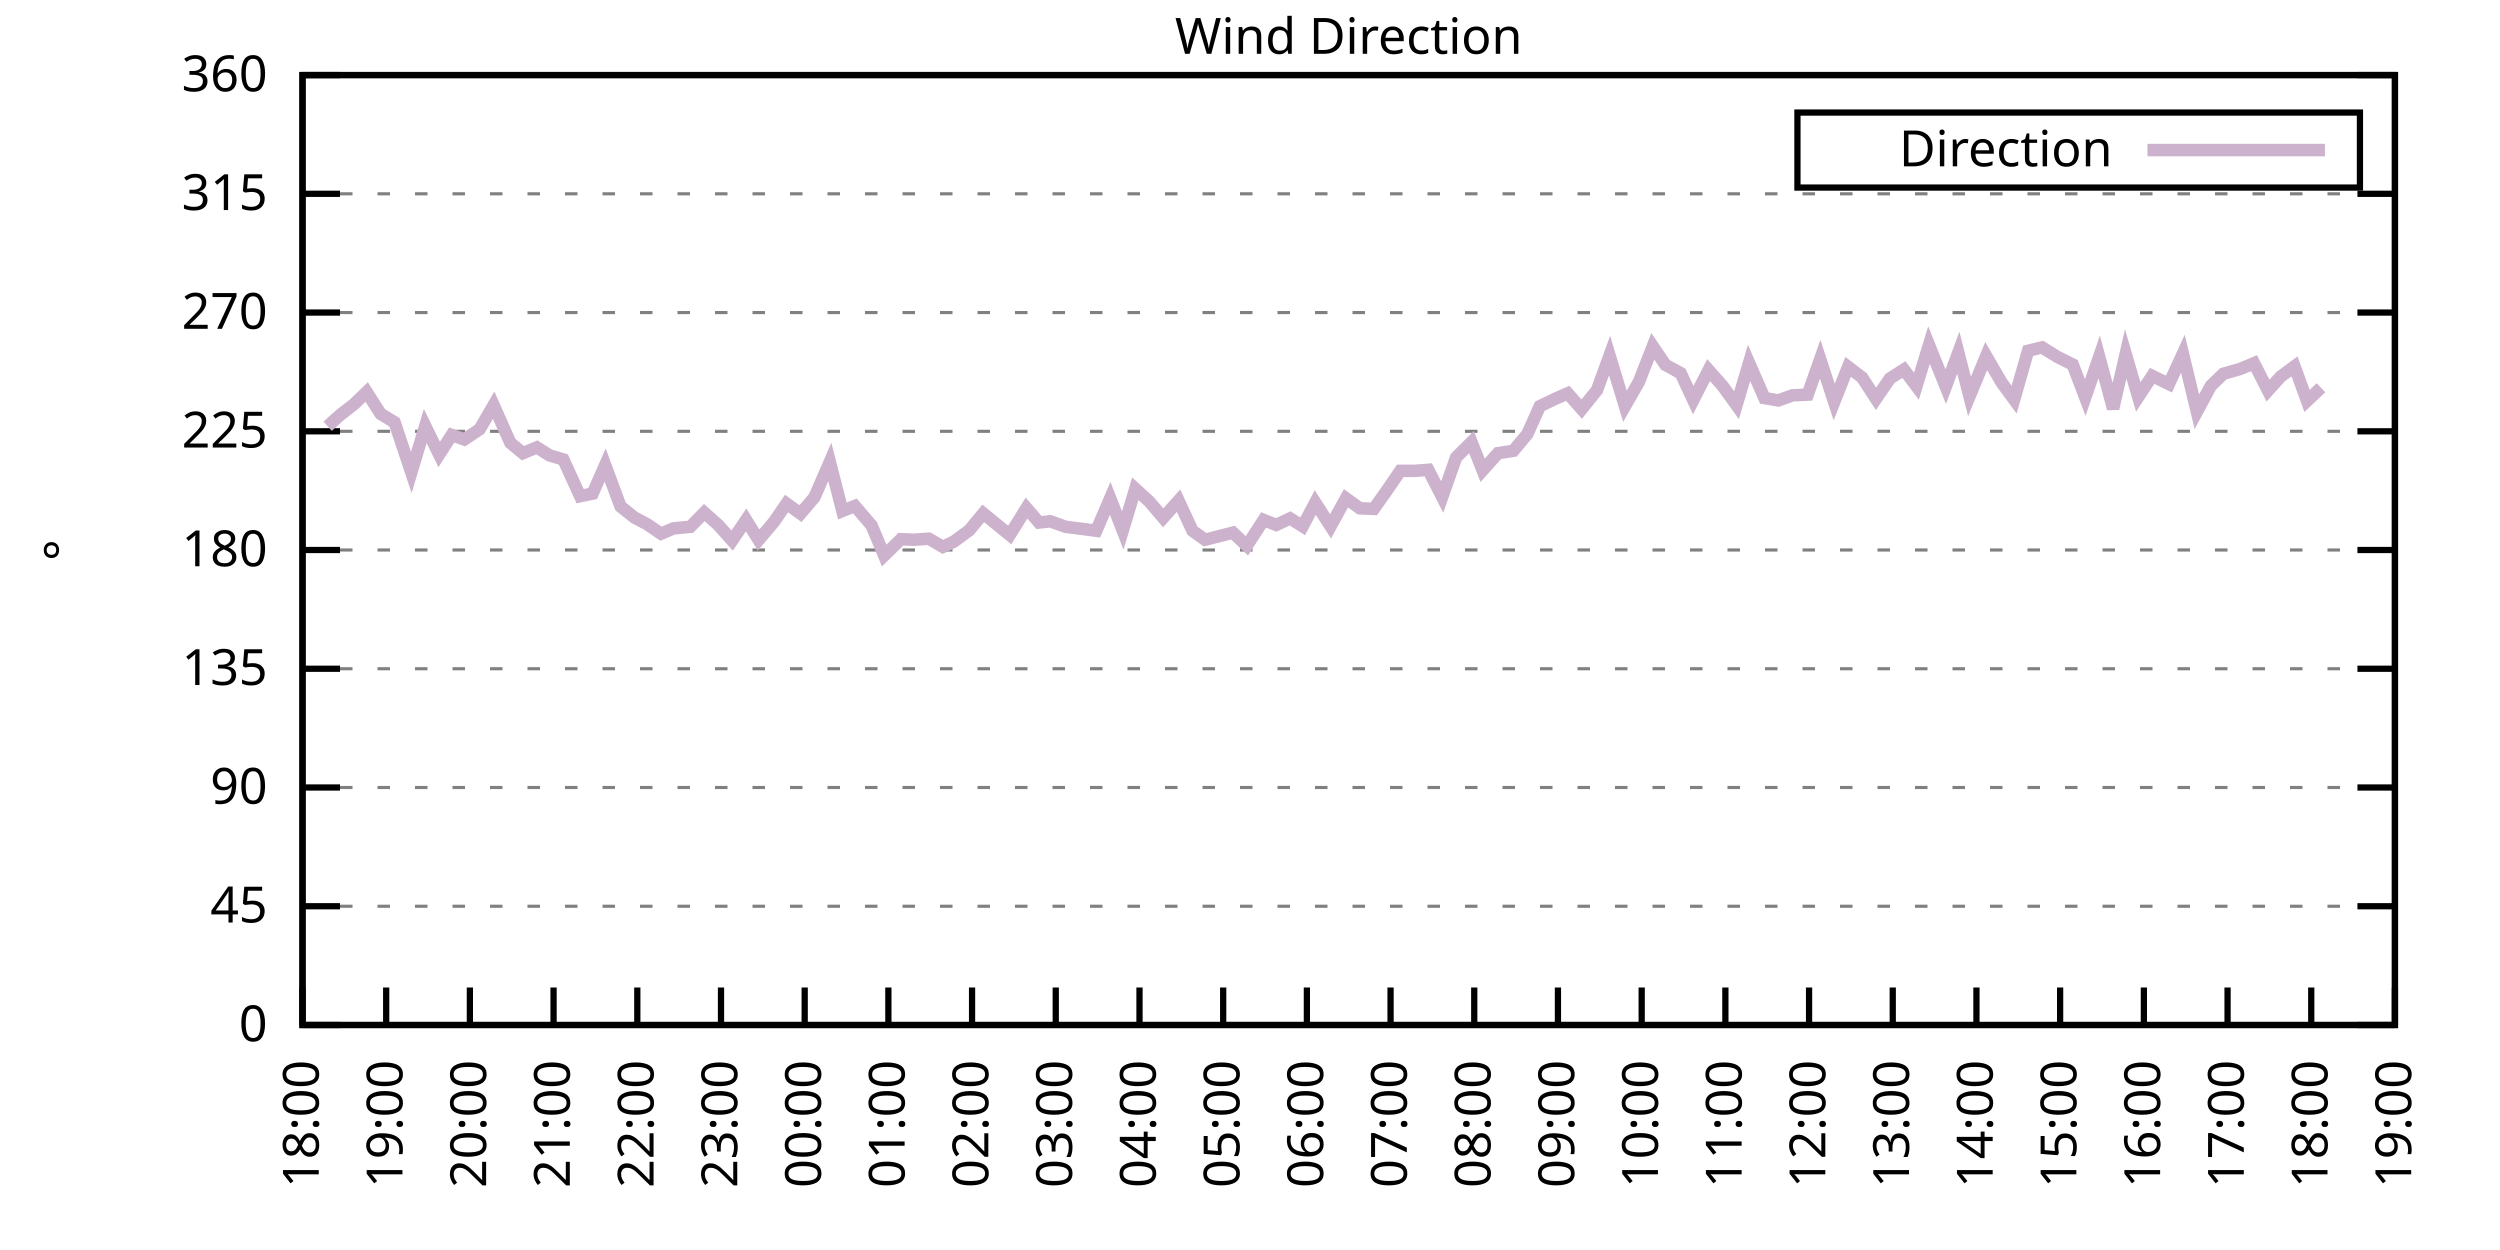
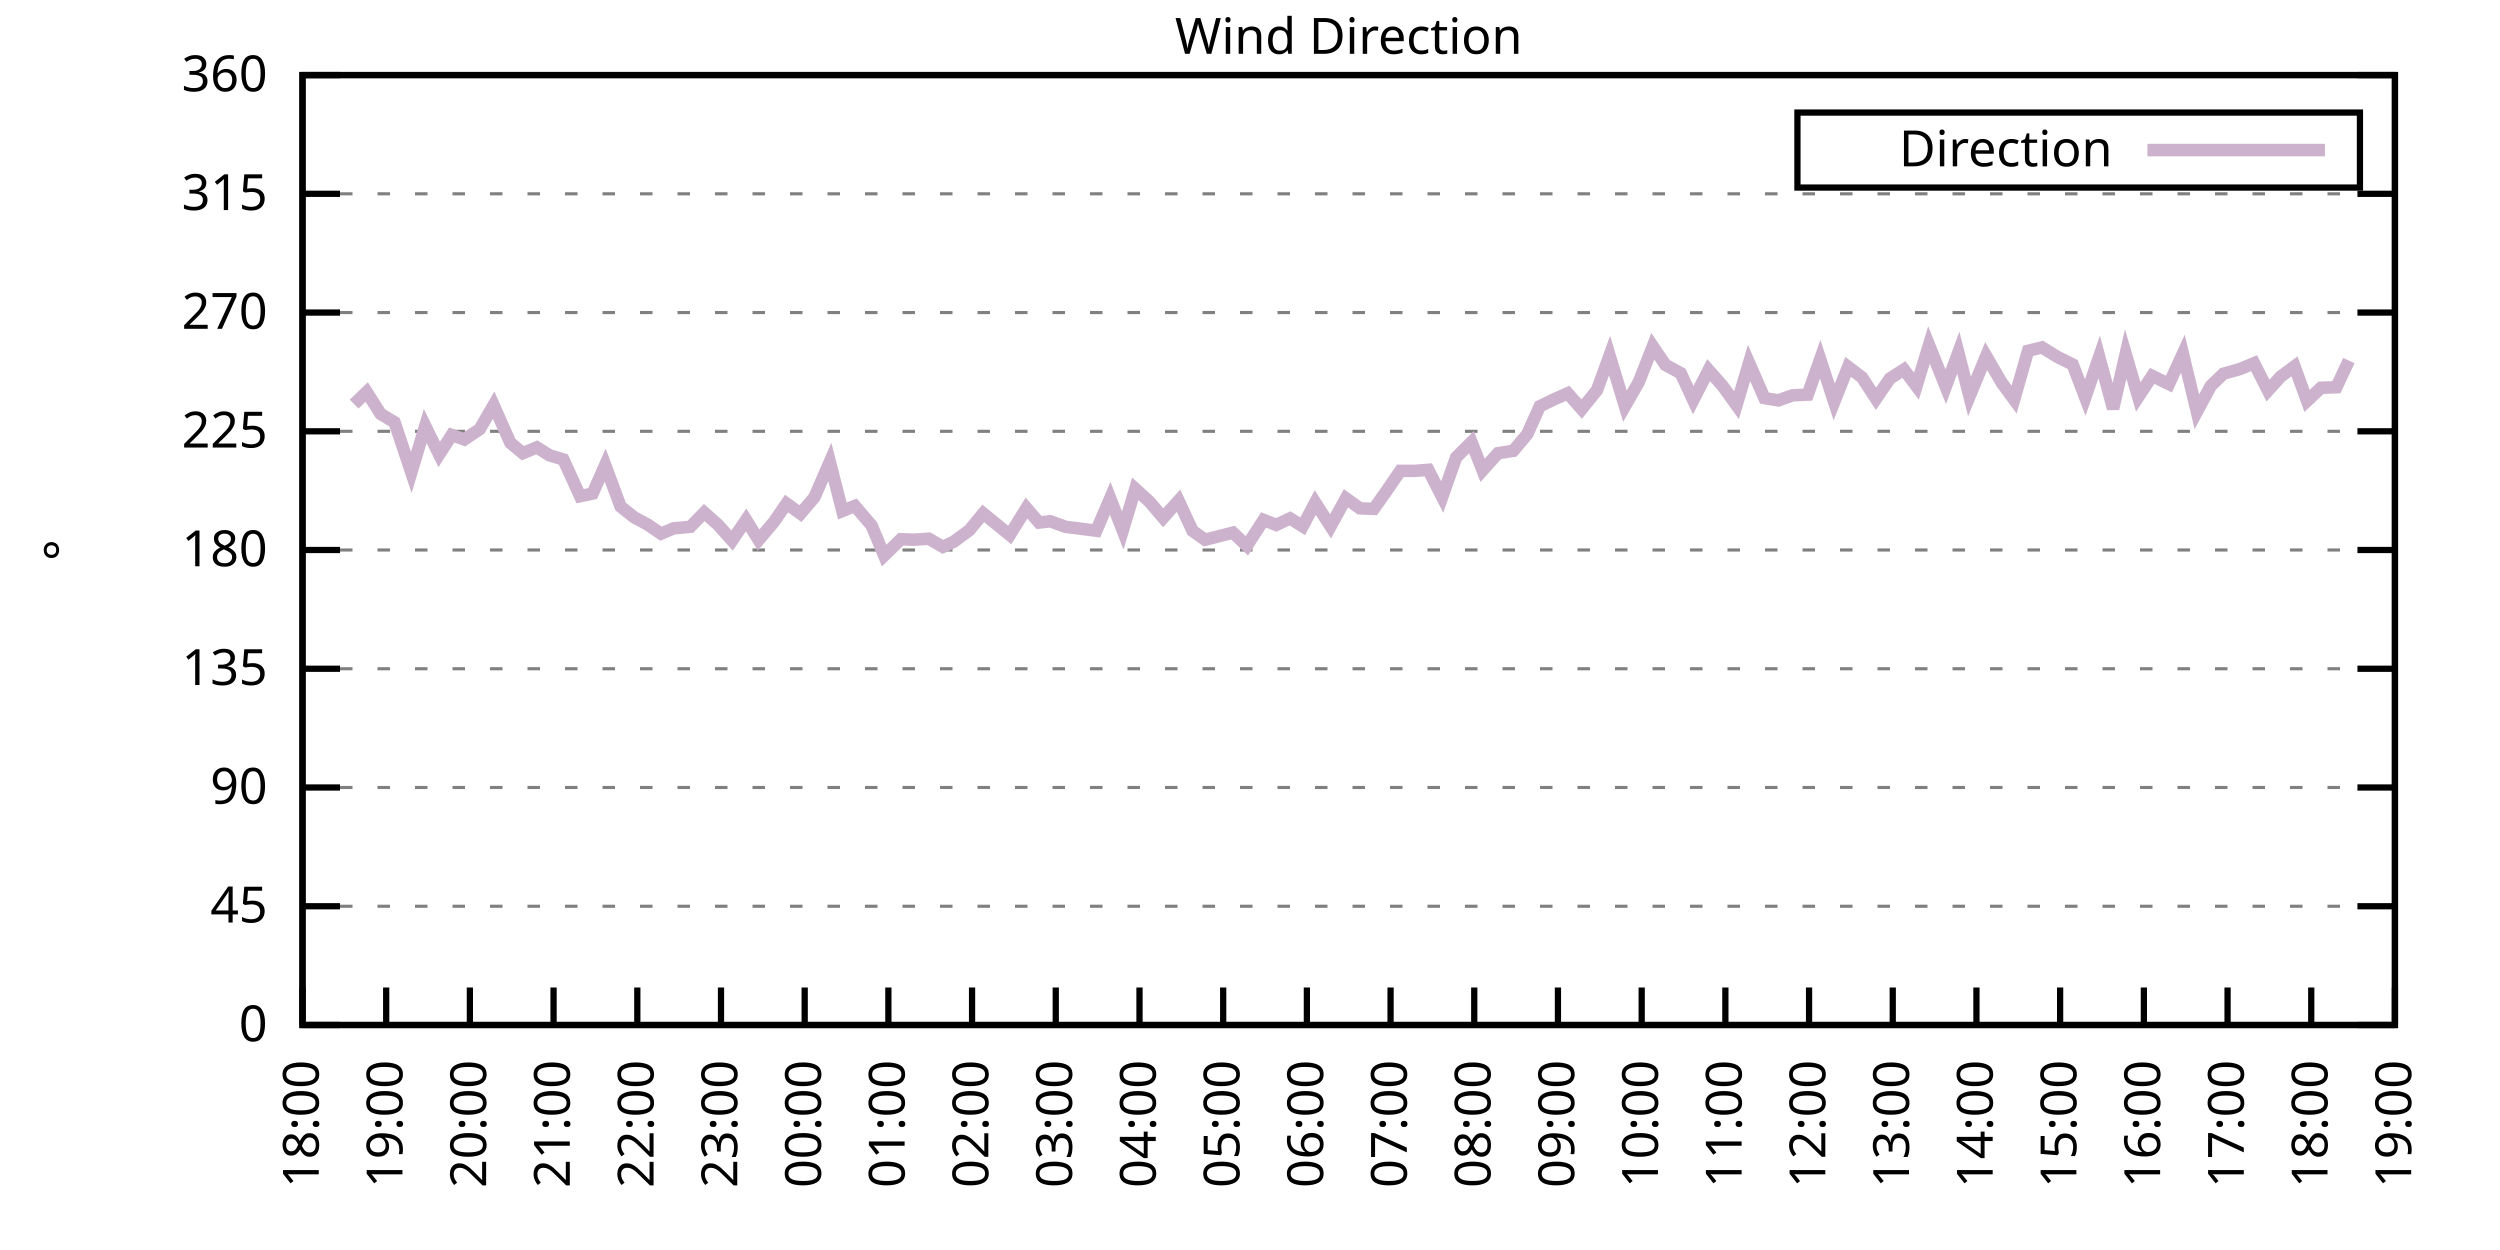
<svg xmlns="http://www.w3.org/2000/svg" xmlns:xlink="http://www.w3.org/1999/xlink" width="400" height="200" viewBox="0 0 400 200">
  <g id="gnuplot_canvas">
    <rect x="0" y="0" width="400" height="200" fill="none" />
    <defs>
      <circle id="gpDot" r="0.5" stroke-width="0.5" stroke="currentColor" />
      <path id="gpPt0" stroke-width="0.333" stroke="currentColor" d="M-1,0 h2 M0,-1 v2" />
      <path id="gpPt1" stroke-width="0.333" stroke="currentColor" d="M-1,-1 L1,1 M1,-1 L-1,1" />
      <path id="gpPt2" stroke-width="0.333" stroke="currentColor" d="M-1,0 L1,0 M0,-1 L0,1 M-1,-1 L1,1 M-1,1 L1,-1" />
      <rect id="gpPt3" stroke-width="0.333" stroke="currentColor" x="-1" y="-1" width="2" height="2" />
      <rect id="gpPt4" stroke-width="0.333" stroke="currentColor" fill="currentColor" x="-1" y="-1" width="2" height="2" />
      <circle id="gpPt5" stroke-width="0.333" stroke="currentColor" cx="0" cy="0" r="1" />
      <use xlink:href="#gpPt5" id="gpPt6" fill="currentColor" stroke="none" />
      <path id="gpPt7" stroke-width="0.333" stroke="currentColor" d="M0,-1.33 L-1.33,0.67 L1.33,0.67 z" />
      <use xlink:href="#gpPt7" id="gpPt8" fill="currentColor" stroke="none" />
      <use xlink:href="#gpPt7" id="gpPt9" stroke="currentColor" transform="rotate(180)" />
      <use xlink:href="#gpPt9" id="gpPt10" fill="currentColor" stroke="none" />
      <use xlink:href="#gpPt3" id="gpPt11" stroke="currentColor" transform="rotate(45)" />
      <use xlink:href="#gpPt11" id="gpPt12" fill="currentColor" stroke="none" />
      <path id="gpPt13" stroke-width="0.333" stroke="currentColor" d="M0,1.330 L1.265,0.411 L0.782,-1.067 L-0.782,-1.076 L-1.265,0.411 z" />
      <use xlink:href="#gpPt13" id="gpPt14" fill="currentColor" stroke="none" />
      <filter id="textbox" filterUnits="objectBoundingBox" x="0" y="0" height="1" width="1">
        <feFlood flood-color="white" flood-opacity="1" result="bgnd" />
        <feComposite in="SourceGraphic" in2="bgnd" operator="atop" />
      </filter>
      <filter id="greybox" filterUnits="objectBoundingBox" x="0" y="0" height="1" width="1">
        <feFlood flood-color="lightgrey" flood-opacity="1" result="grey" />
        <feComposite in="SourceGraphic" in2="grey" operator="atop" />
      </filter>
    </defs>
    <g fill="none" color="white" stroke="currentColor" stroke-width="1.00" stroke-linecap="butt" stroke-linejoin="miter">
</g>
    <g fill="none" color="black" stroke="currentColor" stroke-width="1.00" stroke-linecap="butt" stroke-linejoin="miter">
      <g stroke="none" shape-rendering="crispEdges">
        <polygon fill="rgb(255, 255, 255)" points="48.40,164.00 383.18,164.00 383.18,12.02 48.40,12.02 " />
      </g>
    </g>
    <g fill="none" color="black" stroke="currentColor" stroke-width="1.00" stroke-linecap="butt" stroke-linejoin="miter">
</g>
    <g fill="none" color="black" stroke="black" stroke-width="0.50" stroke-linecap="butt" stroke-linejoin="miter">
</g>
    <g fill="none" color="gray" stroke="currentColor" stroke-width="0.50" stroke-linecap="butt" stroke-linejoin="miter">
      <path stroke="gray" stroke-dasharray="2,4" class="gridline" d="M48.40,164.00 L383.19,164.00  " />
    </g>
    <g fill="none" color="gray" stroke="gray" stroke-width="1.00" stroke-linecap="butt" stroke-linejoin="miter">
</g>
    <g fill="none" color="black" stroke="currentColor" stroke-width="1.00" stroke-linecap="butt" stroke-linejoin="miter">
      <path stroke="black" d="M48.40,164.00 L54.40,164.00 M383.19,164.00 L377.19,164.00  " />
      <g transform="translate(42.80,166.60)" stroke="none" fill="black" font-family="Sans" font-size="8.00" text-anchor="end">
        <text>
          <tspan font-family="Sans"> 0</tspan>
        </text>
      </g>
    </g>
    <g fill="none" color="black" stroke="currentColor" stroke-width="1.00" stroke-linecap="butt" stroke-linejoin="miter">
</g>
    <g fill="none" color="black" stroke="black" stroke-width="0.50" stroke-linecap="butt" stroke-linejoin="miter">
</g>
    <g fill="none" color="gray" stroke="currentColor" stroke-width="0.50" stroke-linecap="butt" stroke-linejoin="miter">
      <path stroke="gray" stroke-dasharray="2,4" class="gridline" d="M48.40,145.00 L383.19,145.00  " />
    </g>
    <g fill="none" color="gray" stroke="gray" stroke-width="1.00" stroke-linecap="butt" stroke-linejoin="miter">
</g>
    <g fill="none" color="black" stroke="currentColor" stroke-width="1.00" stroke-linecap="butt" stroke-linejoin="miter">
      <path stroke="black" d="M48.40,145.00 L54.40,145.00 M383.19,145.00 L377.19,145.00  " />
      <g transform="translate(42.80,147.60)" stroke="none" fill="black" font-family="Sans" font-size="8.00" text-anchor="end">
        <text>
          <tspan font-family="Sans"> 45</tspan>
        </text>
      </g>
    </g>
    <g fill="none" color="black" stroke="currentColor" stroke-width="1.00" stroke-linecap="butt" stroke-linejoin="miter">
</g>
    <g fill="none" color="black" stroke="black" stroke-width="0.50" stroke-linecap="butt" stroke-linejoin="miter">
</g>
    <g fill="none" color="gray" stroke="currentColor" stroke-width="0.50" stroke-linecap="butt" stroke-linejoin="miter">
      <path stroke="gray" stroke-dasharray="2,4" class="gridline" d="M48.40,126.00 L383.19,126.00  " />
    </g>
    <g fill="none" color="gray" stroke="gray" stroke-width="1.00" stroke-linecap="butt" stroke-linejoin="miter">
</g>
    <g fill="none" color="black" stroke="currentColor" stroke-width="1.00" stroke-linecap="butt" stroke-linejoin="miter">
      <path stroke="black" d="M48.40,126.00 L54.40,126.00 M383.19,126.00 L377.19,126.00  " />
      <g transform="translate(42.80,128.60)" stroke="none" fill="black" font-family="Sans" font-size="8.00" text-anchor="end">
        <text>
          <tspan font-family="Sans"> 90</tspan>
        </text>
      </g>
    </g>
    <g fill="none" color="black" stroke="currentColor" stroke-width="1.00" stroke-linecap="butt" stroke-linejoin="miter">
</g>
    <g fill="none" color="black" stroke="black" stroke-width="0.50" stroke-linecap="butt" stroke-linejoin="miter">
</g>
    <g fill="none" color="gray" stroke="currentColor" stroke-width="0.50" stroke-linecap="butt" stroke-linejoin="miter">
      <path stroke="gray" stroke-dasharray="2,4" class="gridline" d="M48.40,107.00 L383.19,107.00  " />
    </g>
    <g fill="none" color="gray" stroke="gray" stroke-width="1.00" stroke-linecap="butt" stroke-linejoin="miter">
</g>
    <g fill="none" color="black" stroke="currentColor" stroke-width="1.00" stroke-linecap="butt" stroke-linejoin="miter">
      <path stroke="black" d="M48.40,107.00 L54.40,107.00 M383.19,107.00 L377.19,107.00  " />
      <g transform="translate(42.80,109.60)" stroke="none" fill="black" font-family="Sans" font-size="8.00" text-anchor="end">
        <text>
          <tspan font-family="Sans"> 135</tspan>
        </text>
      </g>
    </g>
    <g fill="none" color="black" stroke="currentColor" stroke-width="1.00" stroke-linecap="butt" stroke-linejoin="miter">
</g>
    <g fill="none" color="black" stroke="black" stroke-width="0.50" stroke-linecap="butt" stroke-linejoin="miter">
</g>
    <g fill="none" color="gray" stroke="currentColor" stroke-width="0.50" stroke-linecap="butt" stroke-linejoin="miter">
      <path stroke="gray" stroke-dasharray="2,4" class="gridline" d="M48.40,88.00 L383.19,88.00  " />
    </g>
    <g fill="none" color="gray" stroke="gray" stroke-width="1.00" stroke-linecap="butt" stroke-linejoin="miter">
</g>
    <g fill="none" color="black" stroke="currentColor" stroke-width="1.00" stroke-linecap="butt" stroke-linejoin="miter">
      <path stroke="black" d="M48.40,88.00 L54.40,88.00 M383.19,88.00 L377.19,88.00  " />
      <g transform="translate(42.80,90.60)" stroke="none" fill="black" font-family="Sans" font-size="8.00" text-anchor="end">
        <text>
          <tspan font-family="Sans"> 180</tspan>
        </text>
      </g>
    </g>
    <g fill="none" color="black" stroke="currentColor" stroke-width="1.00" stroke-linecap="butt" stroke-linejoin="miter">
</g>
    <g fill="none" color="black" stroke="black" stroke-width="0.50" stroke-linecap="butt" stroke-linejoin="miter">
</g>
    <g fill="none" color="gray" stroke="currentColor" stroke-width="0.50" stroke-linecap="butt" stroke-linejoin="miter">
      <path stroke="gray" stroke-dasharray="2,4" class="gridline" d="M48.40,69.01 L383.19,69.01  " />
    </g>
    <g fill="none" color="gray" stroke="gray" stroke-width="1.00" stroke-linecap="butt" stroke-linejoin="miter">
</g>
    <g fill="none" color="black" stroke="currentColor" stroke-width="1.00" stroke-linecap="butt" stroke-linejoin="miter">
      <path stroke="black" d="M48.40,69.01 L54.40,69.01 M383.19,69.01 L377.19,69.01  " />
      <g transform="translate(42.80,71.61)" stroke="none" fill="black" font-family="Sans" font-size="8.00" text-anchor="end">
        <text>
          <tspan font-family="Sans"> 225</tspan>
        </text>
      </g>
    </g>
    <g fill="none" color="black" stroke="currentColor" stroke-width="1.00" stroke-linecap="butt" stroke-linejoin="miter">
</g>
    <g fill="none" color="black" stroke="black" stroke-width="0.50" stroke-linecap="butt" stroke-linejoin="miter">
</g>
    <g fill="none" color="gray" stroke="currentColor" stroke-width="0.50" stroke-linecap="butt" stroke-linejoin="miter">
      <path stroke="gray" stroke-dasharray="2,4" class="gridline" d="M48.40,50.01 L383.19,50.01  " />
    </g>
    <g fill="none" color="gray" stroke="gray" stroke-width="1.00" stroke-linecap="butt" stroke-linejoin="miter">
</g>
    <g fill="none" color="black" stroke="currentColor" stroke-width="1.00" stroke-linecap="butt" stroke-linejoin="miter">
      <path stroke="black" d="M48.40,50.01 L54.40,50.01 M383.19,50.01 L377.19,50.01  " />
      <g transform="translate(42.80,52.61)" stroke="none" fill="black" font-family="Sans" font-size="8.00" text-anchor="end">
        <text>
          <tspan font-family="Sans"> 270</tspan>
        </text>
      </g>
    </g>
    <g fill="none" color="black" stroke="currentColor" stroke-width="1.00" stroke-linecap="butt" stroke-linejoin="miter">
</g>
    <g fill="none" color="black" stroke="black" stroke-width="0.50" stroke-linecap="butt" stroke-linejoin="miter">
</g>
    <g fill="none" color="gray" stroke="currentColor" stroke-width="0.50" stroke-linecap="butt" stroke-linejoin="miter">
      <path stroke="gray" stroke-dasharray="2,4" class="gridline" d="M48.40,31.01 L383.19,31.01  " />
    </g>
    <g fill="none" color="gray" stroke="gray" stroke-width="1.00" stroke-linecap="butt" stroke-linejoin="miter">
</g>
    <g fill="none" color="black" stroke="currentColor" stroke-width="1.00" stroke-linecap="butt" stroke-linejoin="miter">
      <path stroke="black" d="M48.40,31.01 L54.40,31.01 M383.19,31.01 L377.19,31.01  " />
      <g transform="translate(42.80,33.61)" stroke="none" fill="black" font-family="Sans" font-size="8.00" text-anchor="end">
        <text>
          <tspan font-family="Sans"> 315</tspan>
        </text>
      </g>
    </g>
    <g fill="none" color="black" stroke="currentColor" stroke-width="1.00" stroke-linecap="butt" stroke-linejoin="miter">
</g>
    <g fill="none" color="black" stroke="black" stroke-width="0.50" stroke-linecap="butt" stroke-linejoin="miter">
</g>
    <g fill="none" color="gray" stroke="currentColor" stroke-width="0.50" stroke-linecap="butt" stroke-linejoin="miter">
      <path stroke="gray" stroke-dasharray="2,4" class="gridline" d="M48.40,12.01 L383.19,12.01  " />
    </g>
    <g fill="none" color="gray" stroke="gray" stroke-width="1.00" stroke-linecap="butt" stroke-linejoin="miter">
</g>
    <g fill="none" color="black" stroke="currentColor" stroke-width="1.00" stroke-linecap="butt" stroke-linejoin="miter">
      <path stroke="black" d="M48.40,12.01 L54.40,12.01 M383.19,12.01 L377.19,12.01  " />
      <g transform="translate(42.80,14.61)" stroke="none" fill="black" font-family="Sans" font-size="8.00" text-anchor="end">
        <text>
          <tspan font-family="Sans"> 360</tspan>
        </text>
      </g>
    </g>
    <g fill="none" color="black" stroke="currentColor" stroke-width="1.00" stroke-linecap="butt" stroke-linejoin="miter">
      <path stroke="black" d="M48.40,164.00 L48.40,158.00  " />
      <g transform="translate(51.00,169.60) rotate(270.00)" stroke="none" fill="black" font-family="Sans" font-size="8.00" text-anchor="end">
        <text>
          <tspan font-family="Sans">18:00</tspan>
        </text>
      </g>
    </g>
    <g fill="none" color="black" stroke="currentColor" stroke-width="1.00" stroke-linecap="butt" stroke-linejoin="miter">
      <path stroke="black" d="M61.79,164.00 L61.79,158.00  " />
      <g transform="translate(64.39,169.60) rotate(270.00)" stroke="none" fill="black" font-family="Sans" font-size="8.00" text-anchor="end">
        <text>
          <tspan font-family="Sans">19:00</tspan>
        </text>
      </g>
    </g>
    <g fill="none" color="black" stroke="currentColor" stroke-width="1.00" stroke-linecap="butt" stroke-linejoin="miter">
      <path stroke="black" d="M75.18,164.00 L75.18,158.00  " />
      <g transform="translate(77.78,169.60) rotate(270.00)" stroke="none" fill="black" font-family="Sans" font-size="8.00" text-anchor="end">
        <text>
          <tspan font-family="Sans">20:00</tspan>
        </text>
      </g>
    </g>
    <g fill="none" color="black" stroke="currentColor" stroke-width="1.00" stroke-linecap="butt" stroke-linejoin="miter">
      <path stroke="black" d="M88.57,164.00 L88.57,158.00  " />
      <g transform="translate(91.17,169.60) rotate(270.00)" stroke="none" fill="black" font-family="Sans" font-size="8.00" text-anchor="end">
        <text>
          <tspan font-family="Sans">21:00</tspan>
        </text>
      </g>
    </g>
    <g fill="none" color="black" stroke="currentColor" stroke-width="1.00" stroke-linecap="butt" stroke-linejoin="miter">
      <path stroke="black" d="M101.97,164.00 L101.97,158.00  " />
      <g transform="translate(104.57,169.60) rotate(270.00)" stroke="none" fill="black" font-family="Sans" font-size="8.00" text-anchor="end">
        <text>
          <tspan font-family="Sans">22:00</tspan>
        </text>
      </g>
    </g>
    <g fill="none" color="black" stroke="currentColor" stroke-width="1.00" stroke-linecap="butt" stroke-linejoin="miter">
      <path stroke="black" d="M115.36,164.00 L115.36,158.00  " />
      <g transform="translate(117.96,169.60) rotate(270.00)" stroke="none" fill="black" font-family="Sans" font-size="8.00" text-anchor="end">
        <text>
          <tspan font-family="Sans">23:00</tspan>
        </text>
      </g>
    </g>
    <g fill="none" color="black" stroke="currentColor" stroke-width="1.00" stroke-linecap="butt" stroke-linejoin="miter">
      <path stroke="black" d="M128.75,164.00 L128.75,158.00  " />
      <g transform="translate(131.35,169.60) rotate(270.00)" stroke="none" fill="black" font-family="Sans" font-size="8.00" text-anchor="end">
        <text>
          <tspan font-family="Sans">00:00</tspan>
        </text>
      </g>
    </g>
    <g fill="none" color="black" stroke="currentColor" stroke-width="1.00" stroke-linecap="butt" stroke-linejoin="miter">
      <path stroke="black" d="M142.14,164.00 L142.14,158.00  " />
      <g transform="translate(144.74,169.60) rotate(270.00)" stroke="none" fill="black" font-family="Sans" font-size="8.00" text-anchor="end">
        <text>
          <tspan font-family="Sans">01:00</tspan>
        </text>
      </g>
    </g>
    <g fill="none" color="black" stroke="currentColor" stroke-width="1.00" stroke-linecap="butt" stroke-linejoin="miter">
      <path stroke="black" d="M155.53,164.00 L155.53,158.00  " />
      <g transform="translate(158.13,169.60) rotate(270.00)" stroke="none" fill="black" font-family="Sans" font-size="8.00" text-anchor="end">
        <text>
          <tspan font-family="Sans">02:00</tspan>
        </text>
      </g>
    </g>
    <g fill="none" color="black" stroke="currentColor" stroke-width="1.00" stroke-linecap="butt" stroke-linejoin="miter">
      <path stroke="black" d="M168.92,164.00 L168.92,158.00  " />
      <g transform="translate(171.52,169.60) rotate(270.00)" stroke="none" fill="black" font-family="Sans" font-size="8.00" text-anchor="end">
        <text>
          <tspan font-family="Sans">03:00</tspan>
        </text>
      </g>
    </g>
    <g fill="none" color="black" stroke="currentColor" stroke-width="1.00" stroke-linecap="butt" stroke-linejoin="miter">
      <path stroke="black" d="M182.32,164.00 L182.32,158.00  " />
      <g transform="translate(184.92,169.60) rotate(270.00)" stroke="none" fill="black" font-family="Sans" font-size="8.00" text-anchor="end">
        <text>
          <tspan font-family="Sans">04:00</tspan>
        </text>
      </g>
    </g>
    <g fill="none" color="black" stroke="currentColor" stroke-width="1.00" stroke-linecap="butt" stroke-linejoin="miter">
      <path stroke="black" d="M195.71,164.00 L195.71,158.00  " />
      <g transform="translate(198.31,169.60) rotate(270.00)" stroke="none" fill="black" font-family="Sans" font-size="8.00" text-anchor="end">
        <text>
          <tspan font-family="Sans">05:00</tspan>
        </text>
      </g>
    </g>
    <g fill="none" color="black" stroke="currentColor" stroke-width="1.00" stroke-linecap="butt" stroke-linejoin="miter">
      <path stroke="black" d="M209.10,164.00 L209.10,158.00  " />
      <g transform="translate(211.70,169.60) rotate(270.00)" stroke="none" fill="black" font-family="Sans" font-size="8.00" text-anchor="end">
        <text>
          <tspan font-family="Sans">06:00</tspan>
        </text>
      </g>
    </g>
    <g fill="none" color="black" stroke="currentColor" stroke-width="1.00" stroke-linecap="butt" stroke-linejoin="miter">
      <path stroke="black" d="M222.49,164.00 L222.49,158.00  " />
      <g transform="translate(225.09,169.60) rotate(270.00)" stroke="none" fill="black" font-family="Sans" font-size="8.00" text-anchor="end">
        <text>
          <tspan font-family="Sans">07:00</tspan>
        </text>
      </g>
    </g>
    <g fill="none" color="black" stroke="currentColor" stroke-width="1.00" stroke-linecap="butt" stroke-linejoin="miter">
      <path stroke="black" d="M235.88,164.00 L235.88,158.00  " />
      <g transform="translate(238.48,169.60) rotate(270.00)" stroke="none" fill="black" font-family="Sans" font-size="8.00" text-anchor="end">
        <text>
          <tspan font-family="Sans">08:00</tspan>
        </text>
      </g>
    </g>
    <g fill="none" color="black" stroke="currentColor" stroke-width="1.00" stroke-linecap="butt" stroke-linejoin="miter">
      <path stroke="black" d="M249.27,164.00 L249.27,158.00  " />
      <g transform="translate(251.87,169.60) rotate(270.00)" stroke="none" fill="black" font-family="Sans" font-size="8.00" text-anchor="end">
        <text>
          <tspan font-family="Sans">09:00</tspan>
        </text>
      </g>
    </g>
    <g fill="none" color="black" stroke="currentColor" stroke-width="1.00" stroke-linecap="butt" stroke-linejoin="miter">
      <path stroke="black" d="M262.67,164.00 L262.67,158.00  " />
      <g transform="translate(265.27,169.60) rotate(270.00)" stroke="none" fill="black" font-family="Sans" font-size="8.00" text-anchor="end">
        <text>
          <tspan font-family="Sans">10:00</tspan>
        </text>
      </g>
    </g>
    <g fill="none" color="black" stroke="currentColor" stroke-width="1.00" stroke-linecap="butt" stroke-linejoin="miter">
      <path stroke="black" d="M276.06,164.00 L276.06,158.00  " />
      <g transform="translate(278.66,169.60) rotate(270.00)" stroke="none" fill="black" font-family="Sans" font-size="8.00" text-anchor="end">
        <text>
          <tspan font-family="Sans">11:00</tspan>
        </text>
      </g>
    </g>
    <g fill="none" color="black" stroke="currentColor" stroke-width="1.00" stroke-linecap="butt" stroke-linejoin="miter">
      <path stroke="black" d="M289.45,164.00 L289.45,158.00  " />
      <g transform="translate(292.05,169.60) rotate(270.00)" stroke="none" fill="black" font-family="Sans" font-size="8.00" text-anchor="end">
        <text>
          <tspan font-family="Sans">12:00</tspan>
        </text>
      </g>
    </g>
    <g fill="none" color="black" stroke="currentColor" stroke-width="1.00" stroke-linecap="butt" stroke-linejoin="miter">
      <path stroke="black" d="M302.84,164.00 L302.84,158.00  " />
      <g transform="translate(305.44,169.60) rotate(270.00)" stroke="none" fill="black" font-family="Sans" font-size="8.00" text-anchor="end">
        <text>
          <tspan font-family="Sans">13:00</tspan>
        </text>
      </g>
    </g>
    <g fill="none" color="black" stroke="currentColor" stroke-width="1.00" stroke-linecap="butt" stroke-linejoin="miter">
      <path stroke="black" d="M316.23,164.00 L316.23,158.00  " />
      <g transform="translate(318.83,169.60) rotate(270.00)" stroke="none" fill="black" font-family="Sans" font-size="8.00" text-anchor="end">
        <text>
          <tspan font-family="Sans">14:00</tspan>
        </text>
      </g>
    </g>
    <g fill="none" color="black" stroke="currentColor" stroke-width="1.00" stroke-linecap="butt" stroke-linejoin="miter">
      <path stroke="black" d="M329.62,164.00 L329.62,158.00  " />
      <g transform="translate(332.22,169.60) rotate(270.00)" stroke="none" fill="black" font-family="Sans" font-size="8.00" text-anchor="end">
        <text>
          <tspan font-family="Sans">15:00</tspan>
        </text>
      </g>
    </g>
    <g fill="none" color="black" stroke="currentColor" stroke-width="1.00" stroke-linecap="butt" stroke-linejoin="miter">
      <path stroke="black" d="M343.02,164.00 L343.02,158.00  " />
      <g transform="translate(345.62,169.60) rotate(270.00)" stroke="none" fill="black" font-family="Sans" font-size="8.00" text-anchor="end">
        <text>
          <tspan font-family="Sans">16:00</tspan>
        </text>
      </g>
    </g>
    <g fill="none" color="black" stroke="currentColor" stroke-width="1.00" stroke-linecap="butt" stroke-linejoin="miter">
      <path stroke="black" d="M356.41,164.00 L356.41,158.00  " />
      <g transform="translate(359.01,169.60) rotate(270.00)" stroke="none" fill="black" font-family="Sans" font-size="8.00" text-anchor="end">
        <text>
          <tspan font-family="Sans">17:00</tspan>
        </text>
      </g>
    </g>
    <g fill="none" color="black" stroke="currentColor" stroke-width="1.00" stroke-linecap="butt" stroke-linejoin="miter">
      <path stroke="black" d="M369.80,164.00 L369.80,158.00  " />
      <g transform="translate(372.40,169.60) rotate(270.00)" stroke="none" fill="black" font-family="Sans" font-size="8.00" text-anchor="end">
        <text>
          <tspan font-family="Sans">18:00</tspan>
        </text>
      </g>
    </g>
    <g fill="none" color="black" stroke="currentColor" stroke-width="1.00" stroke-linecap="butt" stroke-linejoin="miter">
      <path stroke="black" d="M383.19,164.00 L383.19,158.00  " />
      <g transform="translate(385.79,169.60) rotate(270.00)" stroke="none" fill="black" font-family="Sans" font-size="8.00" text-anchor="end">
        <text>
          <tspan font-family="Sans">19:00</tspan>
        </text>
      </g>
    </g>
    <g fill="none" color="black" stroke="currentColor" stroke-width="1.00" stroke-linecap="butt" stroke-linejoin="miter">
</g>
    <g fill="none" color="black" stroke="currentColor" stroke-width="1.00" stroke-linecap="butt" stroke-linejoin="miter">
      <path stroke="black" d="M48.40,12.01 L48.40,164.00 L383.19,164.00 L383.19,12.01 L48.40,12.01 Z  " />
    </g>
    <g fill="none" color="black" stroke="currentColor" stroke-width="1.00" stroke-linecap="butt" stroke-linejoin="miter">
</g>
    <g fill="none" color="black" stroke="currentColor" stroke-width="1.00" stroke-linecap="butt" stroke-linejoin="miter">
      <path stroke="black" d="M287.59,30.01 L287.59,18.01 L377.59,18.01 L377.59,30.01 L287.59,30.01 Z  " />
    </g>
    <g id="Wind_direction_plot_1">
      <g fill="none" color="white" stroke="black" stroke-width="2.00" stroke-linecap="butt" stroke-linejoin="miter">
</g>
      <g fill="none" color="black" stroke="currentColor" stroke-width="2.00" stroke-linecap="butt" stroke-linejoin="miter">
        <g transform="translate(337.99,26.61)" stroke="none" fill="black" font-family="Sans" font-size="8.00" text-anchor="end">
          <text>
            <tspan font-family="Sans">Direction</tspan>
          </text>
        </g>
      </g>
      <g fill="none" color="black" stroke="currentColor" stroke-width="2.00" stroke-linecap="butt" stroke-linejoin="miter">
-         <path stroke="rgb(204, 178, 204)" d="M343.59,24.01 L371.99,24.01 M52.42,68.20 L54.43,66.39 L56.66,64.66 L58.67,62.72 L60.90,66.22 L63.13,67.57   L65.81,75.59 L68.04,68.16 L70.27,72.72 L72.28,69.60 L74.29,70.32 L76.75,68.67 L78.98,64.83 L81.66,70.86   L83.66,72.51 L85.90,71.58 L87.91,72.85 L90.14,73.52 L92.82,79.39 L94.82,78.97 L96.83,74.41 L99.29,81.04   L101.52,82.81 L103.53,83.87 L105.76,85.39 L107.77,84.54 L110.45,84.29 L112.68,82.01 L114.91,83.99 L117.14,86.49   L119.38,83.19 L121.38,86.40 L123.84,83.49 L125.85,80.57 L128.08,82.18 L130.31,79.56 L132.77,73.90 L134.78,81.76   L136.78,80.95 L139.46,84.08 L141.47,88.89 L144.15,86.27 L146.16,86.36 L148.61,86.19 L150.85,87.50 L152.63,86.65   L155.09,84.84 L157.32,82.14 L159.33,83.78 L161.56,85.60 L164.24,81.29 L166.25,83.61 L168.03,83.40 L170.49,84.29   L172.50,84.54 L175.40,84.92 L177.63,79.73 L179.64,84.88 L181.65,78.21 L183.88,80.24 L186.11,82.85 L188.57,80.11   L190.80,84.92 L192.81,86.36 L197.27,85.22 L199.50,87.33 L202.18,83.19 L204.19,83.99 L206.42,82.94 L208.43,84.21   L210.44,80.41 L212.89,84.21 L215.35,79.73 L217.58,81.33 L219.81,81.42 L221.82,78.59 L224.05,75.34 L226.29,75.34   L228.52,75.17 L230.75,79.52 L232.98,73.19 L235.44,70.74 L237.22,75.25 L239.68,72.51 L242.13,72.13 L244.36,69.47   L246.37,65.00 L248.83,63.81 L250.84,62.93 L253.07,65.46 L255.52,62.42 L257.53,56.89 L259.99,65.00 L262.22,61.11   L264.45,55.41 L266.46,58.37 L268.92,59.72 L270.92,64.02 L273.38,59.21 L275.61,61.74 L277.84,64.83 L279.85,58.07   L282.31,63.69 L284.54,64.07 L286.77,63.26 L289.23,63.14 L291.23,57.48 L293.47,64.32 L295.70,58.70 L297.93,60.39   L300.16,63.81 L302.39,60.56 L304.63,59.13 L306.63,61.79 L308.64,55.20 L311.32,61.87 L313.33,56.42 L315.12,63.43   L317.79,56.97 L320.25,61.20 L322.26,63.94 L324.49,56.13 L326.72,55.58 L329.18,57.10 L331.63,58.32 L333.64,63.60   L335.87,57.10 L338.10,65.38 L340.11,56.64 L342.12,63.52 L344.35,60.14 L347.03,61.45 L349.26,56.59 L351.50,65.88   L353.73,61.74 L355.74,59.80 L358.42,59.04 L360.65,58.11 L362.88,62.50 L364.89,60.27 L367.12,58.62 L369.13,64.15   L371.36,62.04  " />
+         <path stroke="rgb(204, 178, 204)" d="M343.59,24.01 L371.99,24.01 M56.66,64.66 L58.67,62.72 L60.90,66.22 L63.13,67.57 L65.81,75.59 L68.04,68.16   L70.27,72.72 L72.28,69.60 L74.29,70.32 L76.75,68.67 L78.98,64.83 L81.66,70.86 L83.66,72.51 L85.90,71.58   L87.91,72.85 L90.14,73.52 L92.82,79.39 L94.82,78.97 L96.83,74.41 L99.29,81.04 L101.52,82.81 L103.53,83.87   L105.76,85.39 L107.77,84.54 L110.45,84.29 L112.68,82.01 L114.91,83.99 L117.14,86.49 L119.38,83.19 L121.38,86.40   L123.84,83.49 L125.85,80.57 L128.08,82.18 L130.31,79.56 L132.77,73.90 L134.78,81.76 L136.78,80.95 L139.46,84.08   L141.47,88.89 L144.15,86.27 L146.16,86.36 L148.61,86.19 L150.85,87.50 L152.63,86.65 L155.09,84.84 L157.32,82.14   L159.33,83.78 L161.56,85.60 L164.24,81.29 L166.25,83.61 L168.03,83.40 L170.49,84.29 L172.50,84.54 L175.40,84.92   L177.63,79.73 L179.64,84.88 L181.65,78.21 L183.88,80.24 L186.11,82.85 L188.57,80.11 L190.80,84.92 L192.81,86.36   L197.27,85.22 L199.50,87.33 L202.18,83.19 L204.19,83.99 L206.42,82.94 L208.43,84.21 L210.44,80.41 L212.89,84.21   L215.35,79.73 L217.58,81.33 L219.81,81.42 L221.82,78.59 L224.05,75.34 L226.29,75.34 L228.52,75.17 L230.75,79.52   L232.98,73.19 L235.44,70.74 L237.22,75.25 L239.68,72.51 L242.13,72.13 L244.36,69.47 L246.37,65.00 L248.83,63.81   L250.84,62.93 L253.07,65.46 L255.52,62.42 L257.53,56.89 L259.99,65.00 L262.22,61.11 L264.45,55.41 L266.46,58.37   L268.92,59.72 L270.92,64.02 L273.38,59.21 L275.61,61.74 L277.84,64.83 L279.85,58.07 L282.31,63.69 L284.54,64.07   L286.77,63.26 L289.23,63.14 L291.23,57.48 L293.47,64.32 L295.70,58.70 L297.93,60.39 L300.16,63.81 L302.39,60.56   L304.63,59.13 L306.63,61.79 L308.64,55.20 L311.32,61.87 L313.33,56.42 L315.12,63.43 L317.79,56.97 L320.25,61.20   L322.26,63.94 L324.49,56.13 L326.72,55.58 L329.18,57.10 L331.63,58.32 L333.64,63.60 L335.87,57.10 L338.10,65.38   L340.11,56.64 L342.12,63.52 L344.35,60.14 L347.03,61.45 L349.26,56.59 L351.50,65.88 L353.73,61.74 L355.74,59.80   L358.42,59.04 L360.65,58.11 L362.88,62.50 L364.89,60.27 L367.12,58.62 L369.13,64.15 L371.36,62.04 L373.82,61.96   L375.82,57.69  " />
      </g>
    </g>
    <g fill="none" color="black" stroke="currentColor" stroke-width="2.00" stroke-linecap="butt" stroke-linejoin="miter">
</g>
    <g fill="none" color="black" stroke="black" stroke-width="1.00" stroke-linecap="butt" stroke-linejoin="miter">
</g>
    <g fill="none" color="black" stroke="currentColor" stroke-width="1.00" stroke-linecap="butt" stroke-linejoin="miter">
      <path stroke="black" d="M48.40,12.01 L48.40,164.00 L383.19,164.00 L383.19,12.01 L48.40,12.01 Z  " />
      <g transform="translate(12.80,88.01) rotate(270.00)" stroke="none" fill="black" font-family="Sans" font-size="8.00" text-anchor="middle">
        <text>
          <tspan font-family="Sans">°</tspan>
        </text>
      </g>
    </g>
    <g fill="none" color="black" stroke="currentColor" stroke-width="1.00" stroke-linecap="butt" stroke-linejoin="miter">
</g>
    <g fill="none" color="black" stroke="currentColor" stroke-width="1.00" stroke-linecap="butt" stroke-linejoin="miter">
      <g transform="translate(215.79,8.61)" stroke="none" fill="black" font-family="Sans" font-size="8.00" text-anchor="middle">
        <text>
          <tspan font-family="Sans">Wind Direction</tspan>
        </text>
      </g>
    </g>
    <g fill="none" color="black" stroke="currentColor" stroke-width="1.00" stroke-linecap="butt" stroke-linejoin="miter">
</g>
  </g>
</svg>
